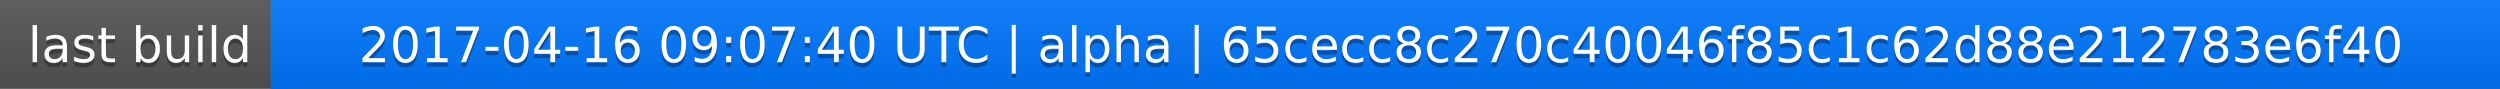
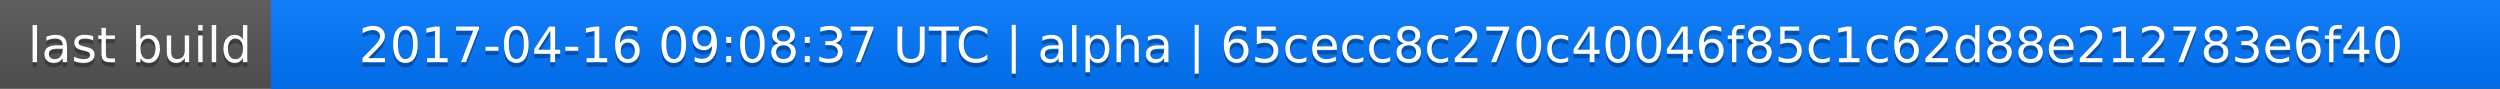
<svg xmlns="http://www.w3.org/2000/svg" width="563" height="20">
  <linearGradient id="a" x2="0" y2="100%">
    <stop offset="0" stop-color="#bbb" stop-opacity=".1" />
    <stop offset="1" stop-opacity=".1" />
  </linearGradient>
  <rect rx="0" width="563" height="20" fill="#555" />
  <rect rx="0" x="61" width="502" height="20" fill="#07f" />
  <path fill="#07f" d="M61 0h4v20h-4z" />
  <rect rx="0" width="563" height="20" fill="url(#a)" />
  <g fill="#fff" text-anchor="middle" font-family="DejaVu Sans,Verdana,Geneva,sans-serif" font-size="11">
    <text x="31.5" y="15" fill="#010101" fill-opacity=".3">last build</text>
    <text x="31.5" y="14">last build</text>
-     <text x="311" y="15" fill="#010101" fill-opacity=".3">2017-04-16 09:07:40 UTC | alpha | 65cecc8c270c40046f85c1c62d88e212783e6f40</text>
-     <text x="311" y="14">2017-04-16 09:07:40 UTC | alpha | 65cecc8c270c40046f85c1c62d88e212783e6f40</text>
+     <text x="311" y="15" fill="#010101" fill-opacity=".3">2017-04-16 09:08:37 UTC | alpha | 65cecc8c270c40046f85c1c62d88e212783e6f40</text>
+     <text x="311" y="14">2017-04-16 09:08:37 UTC | alpha | 65cecc8c270c40046f85c1c62d88e212783e6f40</text>
  </g>
</svg>
